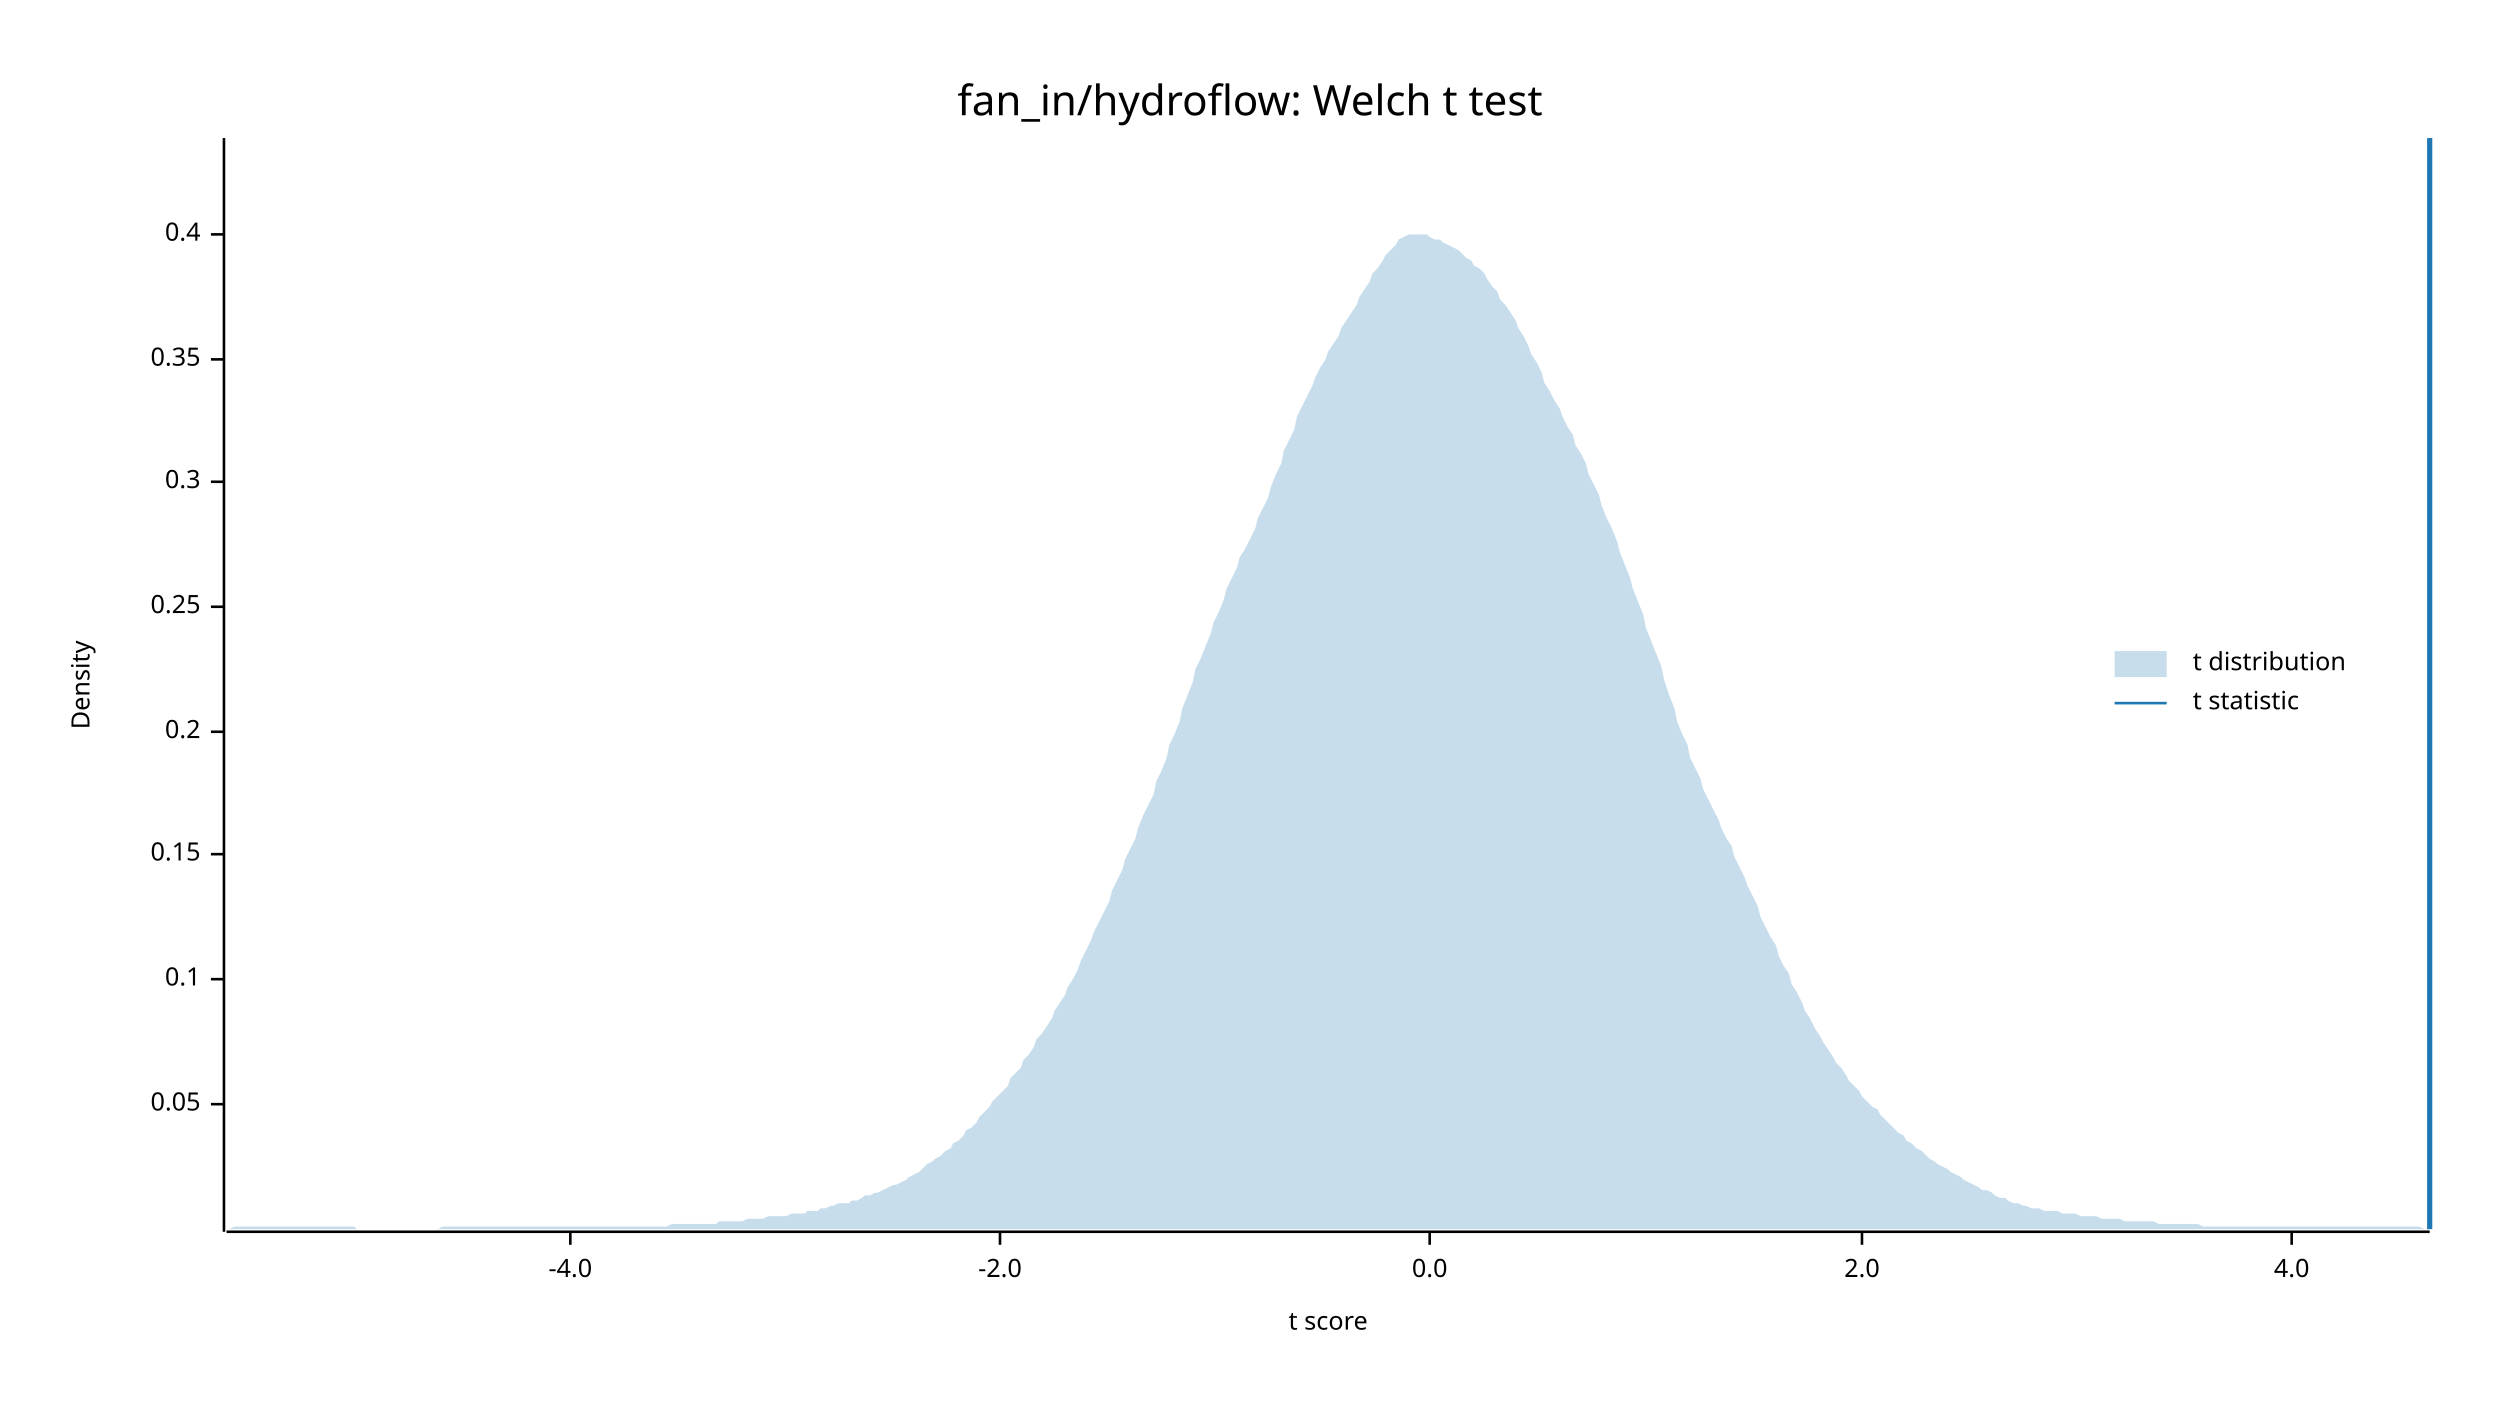
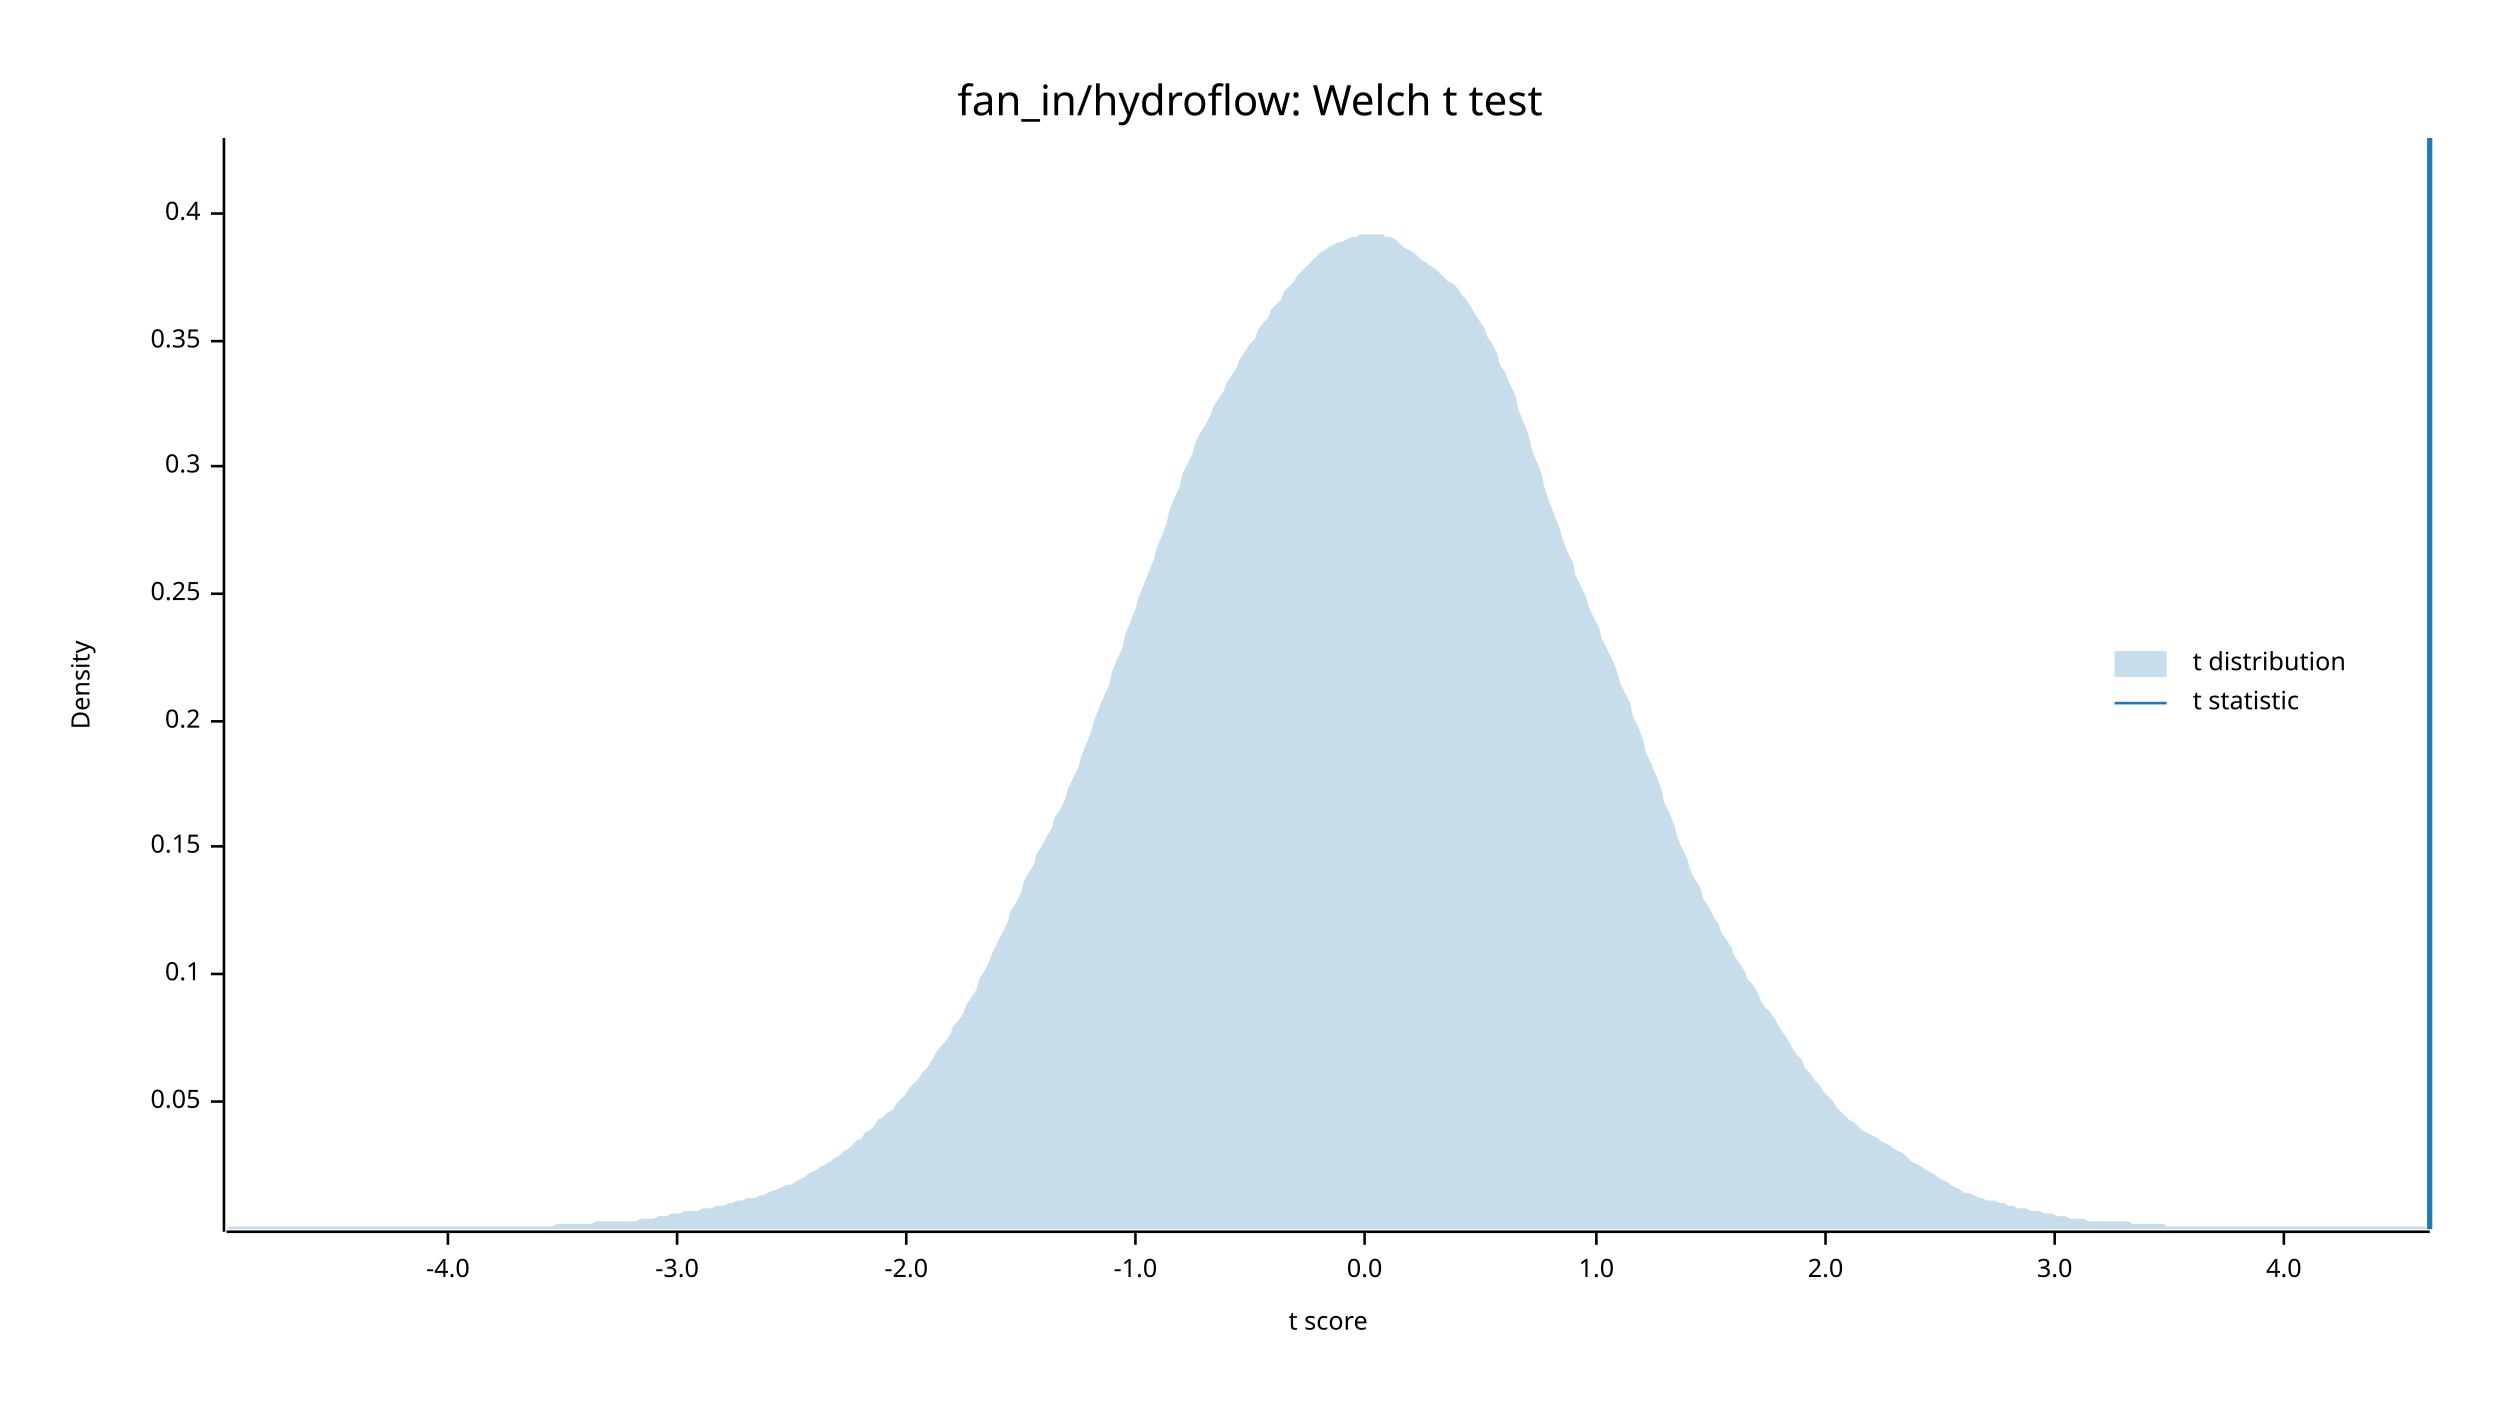
<svg xmlns="http://www.w3.org/2000/svg" width="960" height="540" viewBox="0 0 960 540">
  <text x="480" y="32" dy="0.76em" text-anchor="middle" font-family="sans-serif" font-size="16.129" opacity="1" fill="#000000">
fan_in/hydroflow: Welch t test
</text>
  <text x="27" y="263" dy="0.76em" text-anchor="middle" font-family="sans-serif" font-size="9.677" opacity="1" fill="#000000" transform="rotate(270, 27, 263)">
Density
</text>
  <text x="510" y="513" dy="-0.5ex" text-anchor="middle" font-family="sans-serif" font-size="9.677" opacity="1" fill="#000000">
t score
</text>
  <polyline fill="none" opacity="1" stroke="#000000" stroke-width="1" points="86,53 86,473 " />
-   <text x="77" y="424" dy="0.5ex" text-anchor="end" font-family="sans-serif" font-size="9.677" opacity="1" fill="#000000">
+   <text x="77" y="423" dy="0.5ex" text-anchor="end" font-family="sans-serif" font-size="9.677" opacity="1" fill="#000000">
0.05
</text>
-   <polyline fill="none" opacity="1" stroke="#000000" stroke-width="1" points="81,424 86,424 " />
-   <text x="77" y="376" dy="0.5ex" text-anchor="end" font-family="sans-serif" font-size="9.677" opacity="1" fill="#000000">
+   <polyline fill="none" opacity="1" stroke="#000000" stroke-width="1" points="81,423 86,423 " />
+   <text x="77" y="374" dy="0.5ex" text-anchor="end" font-family="sans-serif" font-size="9.677" opacity="1" fill="#000000">
0.1
</text>
-   <polyline fill="none" opacity="1" stroke="#000000" stroke-width="1" points="81,376 86,376 " />
-   <text x="77" y="328" dy="0.5ex" text-anchor="end" font-family="sans-serif" font-size="9.677" opacity="1" fill="#000000">
+   <polyline fill="none" opacity="1" stroke="#000000" stroke-width="1" points="81,374 86,374 " />
+   <text x="77" y="325" dy="0.5ex" text-anchor="end" font-family="sans-serif" font-size="9.677" opacity="1" fill="#000000">
0.15
</text>
-   <polyline fill="none" opacity="1" stroke="#000000" stroke-width="1" points="81,328 86,328 " />
-   <text x="77" y="281" dy="0.5ex" text-anchor="end" font-family="sans-serif" font-size="9.677" opacity="1" fill="#000000">
+   <polyline fill="none" opacity="1" stroke="#000000" stroke-width="1" points="81,325 86,325 " />
+   <text x="77" y="277" dy="0.5ex" text-anchor="end" font-family="sans-serif" font-size="9.677" opacity="1" fill="#000000">
0.2
</text>
-   <polyline fill="none" opacity="1" stroke="#000000" stroke-width="1" points="81,281 86,281 " />
-   <text x="77" y="233" dy="0.5ex" text-anchor="end" font-family="sans-serif" font-size="9.677" opacity="1" fill="#000000">
+   <polyline fill="none" opacity="1" stroke="#000000" stroke-width="1" points="81,277 86,277 " />
+   <text x="77" y="228" dy="0.5ex" text-anchor="end" font-family="sans-serif" font-size="9.677" opacity="1" fill="#000000">
0.25
</text>
-   <polyline fill="none" opacity="1" stroke="#000000" stroke-width="1" points="81,233 86,233 " />
-   <text x="77" y="185" dy="0.5ex" text-anchor="end" font-family="sans-serif" font-size="9.677" opacity="1" fill="#000000">
+   <polyline fill="none" opacity="1" stroke="#000000" stroke-width="1" points="81,228 86,228 " />
+   <text x="77" y="179" dy="0.5ex" text-anchor="end" font-family="sans-serif" font-size="9.677" opacity="1" fill="#000000">
0.3
</text>
-   <polyline fill="none" opacity="1" stroke="#000000" stroke-width="1" points="81,185 86,185 " />
-   <text x="77" y="138" dy="0.5ex" text-anchor="end" font-family="sans-serif" font-size="9.677" opacity="1" fill="#000000">
+   <polyline fill="none" opacity="1" stroke="#000000" stroke-width="1" points="81,179 86,179 " />
+   <text x="77" y="131" dy="0.5ex" text-anchor="end" font-family="sans-serif" font-size="9.677" opacity="1" fill="#000000">
0.35
</text>
-   <polyline fill="none" opacity="1" stroke="#000000" stroke-width="1" points="81,138 86,138 " />
-   <text x="77" y="90" dy="0.5ex" text-anchor="end" font-family="sans-serif" font-size="9.677" opacity="1" fill="#000000">
+   <polyline fill="none" opacity="1" stroke="#000000" stroke-width="1" points="81,131 86,131 " />
+   <text x="77" y="82" dy="0.5ex" text-anchor="end" font-family="sans-serif" font-size="9.677" opacity="1" fill="#000000">
0.4
</text>
-   <polyline fill="none" opacity="1" stroke="#000000" stroke-width="1" points="81,90 86,90 " />
+   <polyline fill="none" opacity="1" stroke="#000000" stroke-width="1" points="81,82 86,82 " />
  <polyline fill="none" opacity="1" stroke="#000000" stroke-width="1" points="87,473 933,473 " />
-   <text x="219" y="483" dy="0.76em" text-anchor="middle" font-family="sans-serif" font-size="9.677" opacity="1" fill="#000000">
+   <text x="172" y="483" dy="0.76em" text-anchor="middle" font-family="sans-serif" font-size="9.677" opacity="1" fill="#000000">
-4.0
</text>
-   <polyline fill="none" opacity="1" stroke="#000000" stroke-width="1" points="219,473 219,478 " />
-   <text x="384" y="483" dy="0.76em" text-anchor="middle" font-family="sans-serif" font-size="9.677" opacity="1" fill="#000000">
+   <polyline fill="none" opacity="1" stroke="#000000" stroke-width="1" points="172,473 172,478 " />
+   <text x="260" y="483" dy="0.76em" text-anchor="middle" font-family="sans-serif" font-size="9.677" opacity="1" fill="#000000">
+ -3.0
+ </text>
+   <polyline fill="none" opacity="1" stroke="#000000" stroke-width="1" points="260,473 260,478 " />
+   <text x="348" y="483" dy="0.76em" text-anchor="middle" font-family="sans-serif" font-size="9.677" opacity="1" fill="#000000">
-2.0
</text>
-   <polyline fill="none" opacity="1" stroke="#000000" stroke-width="1" points="384,473 384,478 " />
-   <text x="549" y="483" dy="0.76em" text-anchor="middle" font-family="sans-serif" font-size="9.677" opacity="1" fill="#000000">
+   <polyline fill="none" opacity="1" stroke="#000000" stroke-width="1" points="348,473 348,478 " />
+   <text x="436" y="483" dy="0.76em" text-anchor="middle" font-family="sans-serif" font-size="9.677" opacity="1" fill="#000000">
+ -1.0
+ </text>
+   <polyline fill="none" opacity="1" stroke="#000000" stroke-width="1" points="436,473 436,478 " />
+   <text x="524" y="483" dy="0.76em" text-anchor="middle" font-family="sans-serif" font-size="9.677" opacity="1" fill="#000000">
0.0
</text>
-   <polyline fill="none" opacity="1" stroke="#000000" stroke-width="1" points="549,473 549,478 " />
-   <text x="715" y="483" dy="0.76em" text-anchor="middle" font-family="sans-serif" font-size="9.677" opacity="1" fill="#000000">
+   <polyline fill="none" opacity="1" stroke="#000000" stroke-width="1" points="524,473 524,478 " />
+   <text x="613" y="483" dy="0.76em" text-anchor="middle" font-family="sans-serif" font-size="9.677" opacity="1" fill="#000000">
+ 1.0
+ </text>
+   <polyline fill="none" opacity="1" stroke="#000000" stroke-width="1" points="613,473 613,478 " />
+   <text x="701" y="483" dy="0.76em" text-anchor="middle" font-family="sans-serif" font-size="9.677" opacity="1" fill="#000000">
2.0
</text>
-   <polyline fill="none" opacity="1" stroke="#000000" stroke-width="1" points="715,473 715,478 " />
-   <text x="880" y="483" dy="0.76em" text-anchor="middle" font-family="sans-serif" font-size="9.677" opacity="1" fill="#000000">
+   <polyline fill="none" opacity="1" stroke="#000000" stroke-width="1" points="701,473 701,478 " />
+   <text x="789" y="483" dy="0.76em" text-anchor="middle" font-family="sans-serif" font-size="9.677" opacity="1" fill="#000000">
+ 3.0
+ </text>
+   <polyline fill="none" opacity="1" stroke="#000000" stroke-width="1" points="789,473 789,478 " />
+   <text x="877" y="483" dy="0.76em" text-anchor="middle" font-family="sans-serif" font-size="9.677" opacity="1" fill="#000000">
4.0
</text>
-   <polyline fill="none" opacity="1" stroke="#000000" stroke-width="1" points="880,473 880,478 " />
-   <polygon opacity="0.25" fill="#1F78B4" points="87,472 88,472 90,471 92,471 93,471 95,471 97,471 98,471 100,471 102,471 103,471 105,471 107,471 109,471 110,471 112,471 114,471 115,471 117,471 119,471 120,471 122,471 124,471 125,471 127,471 129,471 131,471 132,471 134,471 136,471 137,472 139,472 141,472 142,472 144,472 146,472 148,472 149,472 151,472 153,472 154,472 156,472 158,472 159,472 161,472 163,472 164,472 166,472 168,472 170,471 171,471 173,471 175,471 176,471 178,471 180,471 181,471 183,471 185,471 187,471 188,471 190,471 192,471 193,471 195,471 197,471 198,471 200,471 202,471 203,471 205,471 207,471 209,471 210,471 212,471 214,471 215,471 217,471 219,471 220,471 222,471 224,471 226,471 227,471 229,471 231,471 232,471 234,471 236,471 237,471 239,471 241,471 242,471 244,471 246,471 248,471 249,471 251,471 253,471 254,471 256,471 258,470 259,470 261,470 263,470 265,470 266,470 268,470 270,470 271,470 273,470 275,470 276,469 278,469 280,469 281,469 283,469 285,469 287,468 288,468 290,468 292,468 293,468 295,467 297,467 298,467 300,467 302,467 304,466 305,466 307,466 309,466 310,465 312,465 314,465 315,464 317,464 319,463 320,463 322,462 324,462 326,462 327,461 329,461 331,460 332,459 334,459 336,458 337,458 339,457 341,456 343,455 344,455 346,454 348,453 349,452 351,451 353,450 354,449 356,447 358,446 359,445 361,444 363,442 365,441 366,439 368,438 370,436 371,434 373,433 375,431 376,429 378,427 380,425 381,423 383,421 385,419 387,417 388,414 390,412 392,410 393,407 395,405 397,402 398,399 400,397 402,394 404,391 405,388 407,385 409,382 410,379 412,376 414,372 415,369 417,365 419,361 420,358 422,354 424,350 426,346 427,342 429,338 431,334 432,330 434,326 436,322 437,318 439,313 441,309 443,305 444,300 446,296 448,291 449,286 451,282 453,277 454,272 456,267 458,262 459,257 461,253 463,248 465,243 466,239 468,235 470,230 471,226 473,222 475,218 476,214 478,211 480,207 482,203 483,199 485,195 487,191 488,187 490,182 492,178 493,173 495,169 497,165 498,160 500,156 502,152 504,148 505,145 507,141 509,138 510,135 512,132 514,129 515,126 517,123 519,120 521,117 522,114 524,111 526,108 527,105 529,103 531,100 532,98 534,96 536,94 537,92 539,91 541,90 543,90 544,90 546,90 548,90 549,91 551,92 553,92 554,93 556,94 558,95 560,96 561,97 563,99 565,100 566,102 568,103 570,105 571,107 573,110 575,112 576,115 578,117 580,120 582,123 583,126 585,129 587,133 588,136 590,139 592,143 593,147 595,150 597,154 599,157 600,160 602,164 604,167 605,171 607,174 609,178 610,182 612,186 614,190 615,194 617,199 619,203 621,208 622,212 624,217 626,222 627,226 629,231 631,236 632,241 634,246 636,251 638,256 639,261 641,267 643,272 644,277 646,282 648,286 649,291 651,295 653,299 654,303 656,307 658,311 660,315 661,318 663,322 665,325 666,329 668,333 670,337 671,340 673,344 675,348 676,352 678,356 680,360 682,363 683,367 685,371 687,374 688,378 690,381 692,385 693,388 695,391 697,395 699,398 700,400 702,403 704,406 705,408 707,410 709,413 710,415 712,417 714,419 715,421 717,423 719,425 721,426 722,428 724,430 726,432 727,433 729,435 731,436 732,438 734,439 736,441 738,442 739,443 741,445 743,446 744,447 746,448 748,449 749,450 751,451 753,452 754,453 756,454 758,455 760,456 761,457 763,457 765,458 766,459 768,460 770,460 771,461 773,462 775,462 777,463 778,463 780,464 782,464 783,464 785,465 787,465 788,465 790,465 792,466 793,466 795,466 797,466 799,467 800,467 802,467 804,467 805,467 807,468 809,468 810,468 812,468 814,468 816,469 817,469 819,469 821,469 822,469 824,469 826,469 827,469 829,470 831,470 832,470 834,470 836,470 838,470 839,470 841,470 843,470 844,470 846,471 848,471 849,471 851,471 853,471 855,471 856,471 858,471 860,471 861,471 863,471 865,471 866,471 868,471 870,471 871,471 873,471 875,471 877,471 878,471 880,471 882,471 883,471 885,471 887,471 888,471 890,471 892,471 894,471 895,471 897,471 899,471 900,471 902,471 904,471 905,471 907,471 909,471 910,471 912,471 914,471 916,471 917,471 919,471 921,471 922,471 924,471 926,471 927,471 929,471 931,472 933,472 933,472 87,472 " />
+   <polyline fill="none" opacity="1" stroke="#000000" stroke-width="1" points="877,473 877,478 " />
+   <polygon opacity="0.25" fill="#1F78B4" points="87,472 88,471 90,471 92,471 93,471 95,471 97,471 98,471 100,471 102,471 103,471 105,471 107,471 109,471 110,471 112,471 114,471 115,471 117,471 119,471 120,471 122,471 124,471 125,471 127,471 129,471 131,471 132,471 134,471 136,471 137,471 139,471 141,471 142,471 144,471 146,471 148,471 149,471 151,471 153,471 154,471 156,471 158,471 159,471 161,471 163,471 164,471 166,471 168,471 170,471 171,471 173,471 175,471 176,471 178,471 180,471 181,471 183,471 185,471 187,471 188,471 190,471 192,471 193,471 195,471 197,471 198,471 200,471 202,471 203,471 205,471 207,471 209,471 210,471 212,471 214,470 215,470 217,470 219,470 220,470 222,470 224,470 226,470 227,470 229,469 231,469 232,469 234,469 236,469 237,469 239,469 241,469 242,469 244,469 246,468 248,468 249,468 251,468 253,467 254,467 256,467 258,466 259,466 261,466 263,465 265,465 266,465 268,465 270,464 271,464 273,464 275,463 276,463 278,463 280,462 281,462 283,461 285,461 287,460 288,460 290,460 292,459 293,459 295,458 297,457 298,457 300,456 302,455 304,455 305,454 307,453 309,452 310,451 312,450 314,449 315,448 317,447 319,446 320,445 322,444 324,442 326,441 327,440 329,438 331,437 332,435 334,434 336,432 337,430 339,429 341,427 343,426 344,424 346,422 348,420 349,418 351,416 353,414 354,412 356,410 358,407 359,405 361,402 363,400 365,397 366,394 368,392 370,389 371,386 373,383 375,380 376,376 378,373 380,369 381,366 383,362 385,358 387,354 388,350 390,347 392,343 393,339 395,335 397,332 398,328 400,325 402,321 404,318 405,314 407,311 409,307 410,303 412,299 414,295 415,291 417,286 419,281 420,277 422,272 424,267 426,263 427,258 429,253 431,249 432,244 434,239 436,234 437,230 439,225 441,220 443,215 444,211 446,206 448,201 449,196 451,191 453,187 454,182 456,178 458,174 459,170 461,166 463,163 465,159 466,156 468,153 470,150 471,147 473,144 475,141 476,138 478,135 480,132 482,130 483,127 485,124 487,122 488,119 490,117 492,115 493,112 495,110 497,108 498,106 500,104 502,102 504,100 505,99 507,97 509,96 510,95 512,94 514,93 515,93 517,92 519,91 521,91 522,90 524,90 526,90 527,90 529,90 531,90 532,91 534,91 536,92 537,93 539,95 541,96 543,97 544,98 546,100 548,101 549,102 551,103 553,105 554,106 556,108 558,109 560,111 561,113 563,115 565,118 566,120 568,123 570,126 571,129 573,132 575,136 576,140 578,143 580,148 582,152 583,157 585,162 587,167 588,172 590,177 592,182 593,187 595,193 597,198 599,203 600,207 602,212 604,216 605,221 607,225 609,229 610,233 612,237 614,241 615,245 617,249 619,253 621,258 622,262 624,266 626,270 627,275 629,279 631,284 632,289 634,293 636,298 638,303 639,308 641,312 643,317 644,321 646,326 648,330 649,334 651,338 653,341 654,345 656,348 658,352 660,355 661,358 663,361 665,364 666,367 668,370 670,373 671,376 673,378 675,381 676,384 678,387 680,389 682,392 683,394 685,397 687,400 688,402 690,405 692,407 693,410 695,412 697,415 699,417 700,419 702,421 704,423 705,425 707,427 709,429 710,430 712,431 714,433 715,434 717,435 719,436 721,437 722,438 724,439 726,440 727,441 729,442 731,443 732,444 734,446 736,447 738,448 739,449 741,450 743,451 744,452 746,453 748,454 749,455 751,456 753,457 754,458 756,458 758,459 760,460 761,460 763,461 765,461 766,461 768,462 770,462 771,463 773,463 775,464 777,464 778,464 780,465 782,465 783,465 785,466 787,466 788,466 790,467 792,467 793,467 795,468 797,468 799,468 800,468 802,469 804,469 805,469 807,469 809,469 810,469 812,469 814,469 816,469 817,469 819,470 821,470 822,470 824,470 826,470 827,470 829,470 831,470 832,471 834,471 836,471 838,471 839,471 841,471 843,471 844,471 846,471 848,471 849,471 851,471 853,471 855,471 856,471 858,471 860,471 861,471 863,471 865,471 866,471 868,471 870,471 871,471 873,471 875,471 877,471 878,471 880,471 882,471 883,471 885,471 887,471 888,471 890,471 892,471 894,471 895,471 897,471 899,471 900,471 902,471 904,471 905,471 907,471 909,471 910,471 912,471 914,471 916,471 917,471 919,471 921,471 922,471 924,471 926,471 927,471 929,471 931,471 933,472 933,472 87,472 " />
  <polyline fill="none" opacity="1" stroke="#1F78B4" stroke-width="2" points="933,472 933,53 " />
  <text x="842" y="250" dy="0.76em" text-anchor="start" font-family="sans-serif" font-size="9.677" opacity="1" fill="#000000">
t distribution
</text>
  <text x="842" y="265" dy="0.76em" text-anchor="start" font-family="sans-serif" font-size="9.677" opacity="1" fill="#000000">
t statistic
</text>
  <rect x="812" y="250" width="20" height="10" opacity="0.25" fill="#1F78B4" stroke="none" />
  <polyline fill="none" opacity="1" stroke="#1F78B4" stroke-width="1" points="812,270 832,270 " />
</svg>
